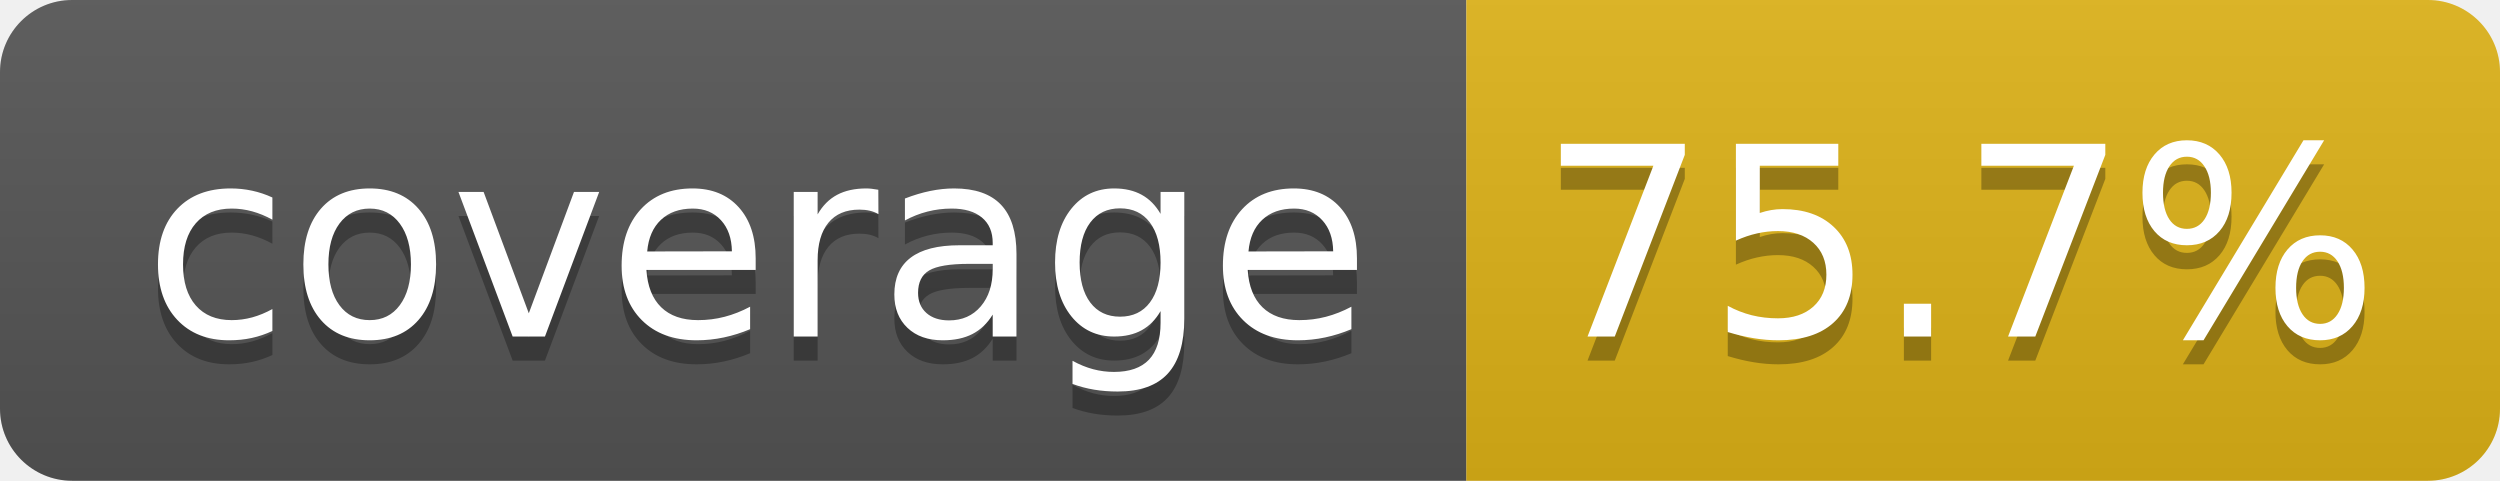
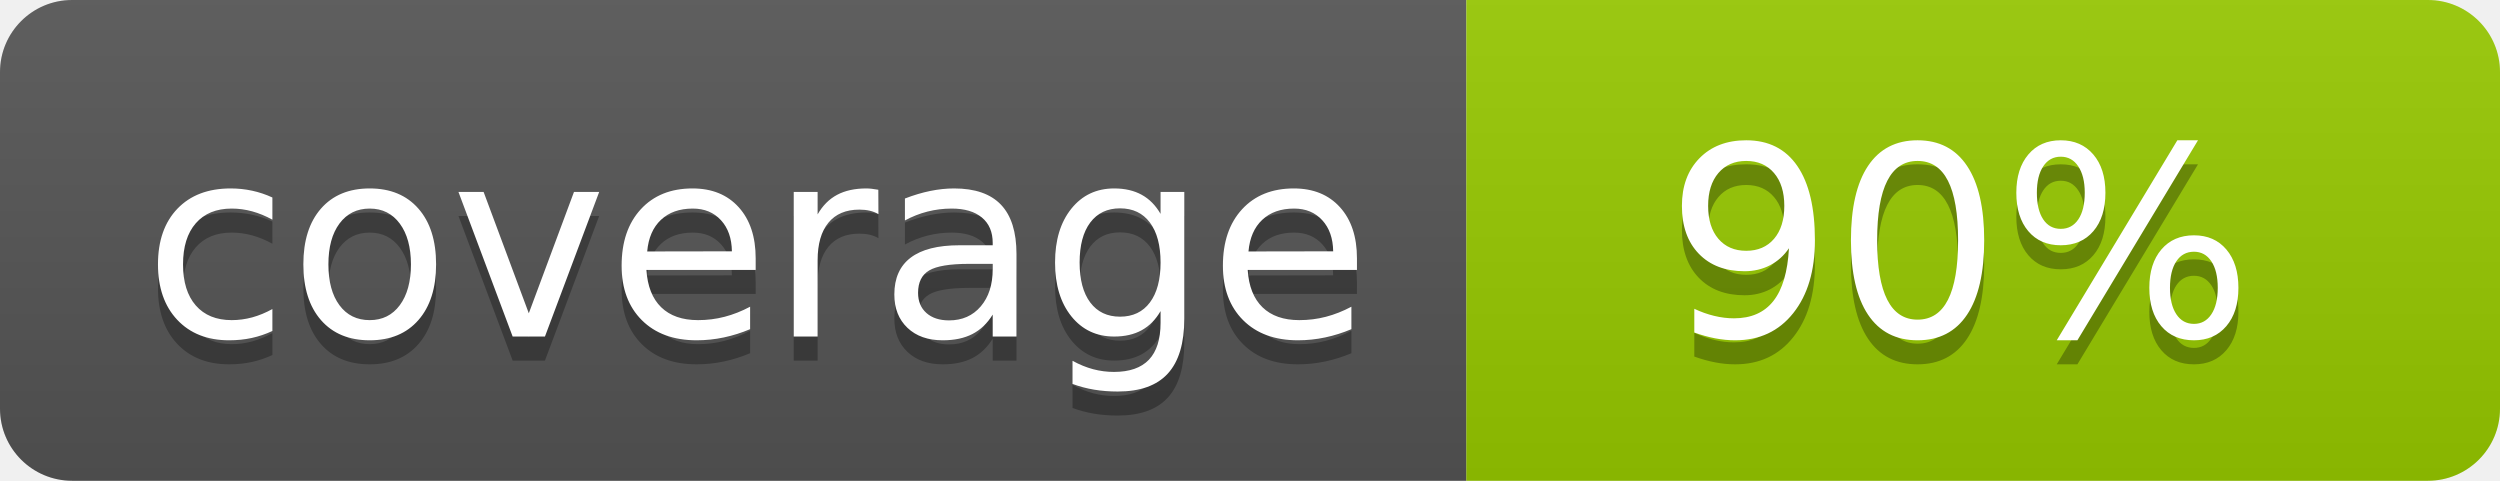
- <svg xmlns="http://www.w3.org/2000/svg" width="104" height="20" role="img" aria-label="coverage: 75.7%">
+ <svg xmlns="http://www.w3.org/2000/svg" width="104" height="20" role="img" aria-label="coverage: 90%">
  <linearGradient id="s" x2="0" y2="100%">
    <stop offset="0" stop-color="#bbb" stop-opacity=".1" />
    <stop offset="1" stop-opacity=".1" />
  </linearGradient>
  <clipPath id="r">
    <rect width="104" height="20" rx="3" fill="#fff" />
  </clipPath>
  <g clip-path="url(#r)">
    <rect width="61" height="20" fill="#555" />
-     <rect x="61" width="43" height="20" fill="#dfb317" />
+     <rect x="61" width="43" height="20" fill="#97ca00" />
    <rect width="104" height="20" fill="url(#s)" />
  </g>
  <g fill="#fff" text-anchor="middle" font-family="Verdana,Geneva,DejaVu Sans,sans-serif" text-rendering="geometricPrecision" font-size="110">
    <text aria-hidden="true" x="315" y="150" fill="#010101" fill-opacity=".3" transform="scale(.1)" textLength="510">coverage</text>
    <text x="315" y="140" transform="scale(.1)" fill="#fff" textLength="510">coverage</text>
-     <text aria-hidden="true" x="815" y="150" fill="#010101" fill-opacity=".3" transform="scale(.1)" textLength="330">75.7%</text>
-     <text x="815" y="140" transform="scale(.1)" fill="#fff" textLength="330">75.7%</text>
+     <text aria-hidden="true" x="815" y="150" fill="#010101" fill-opacity=".3" transform="scale(.1)" textLength="250">90%</text>
+     <text x="815" y="140" transform="scale(.1)" fill="#fff" textLength="250">90%</text>
  </g>
</svg>
